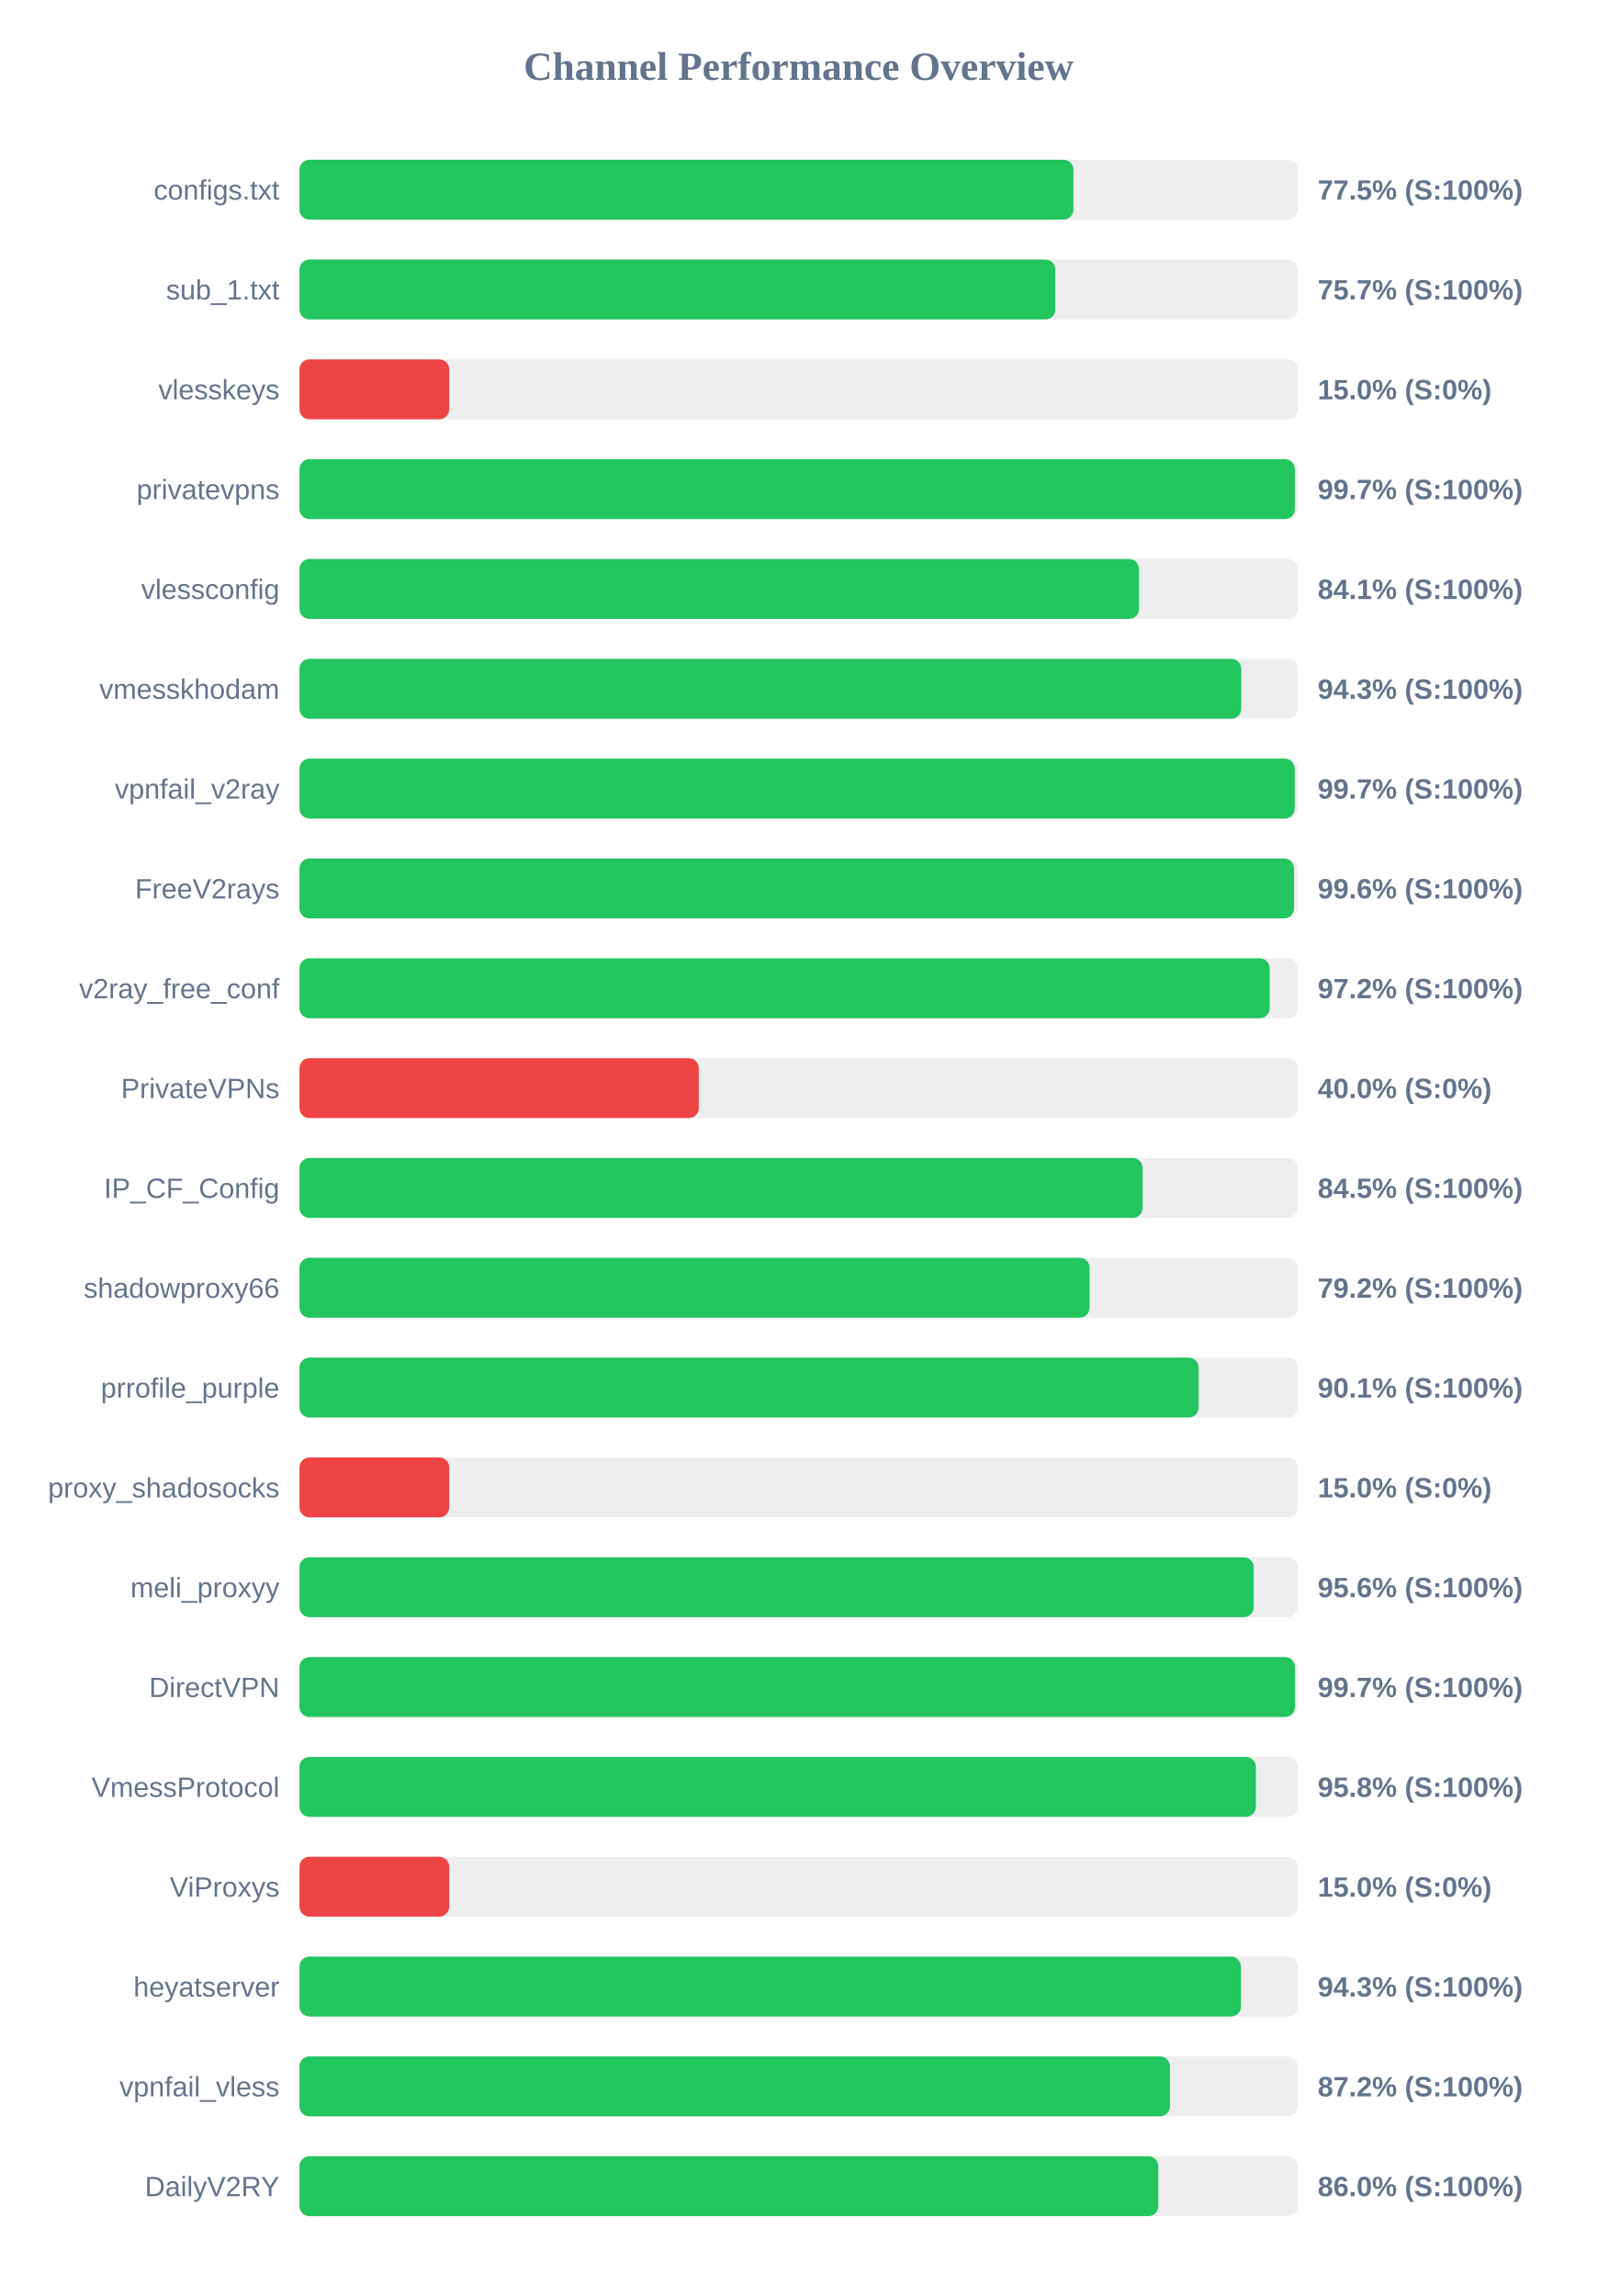
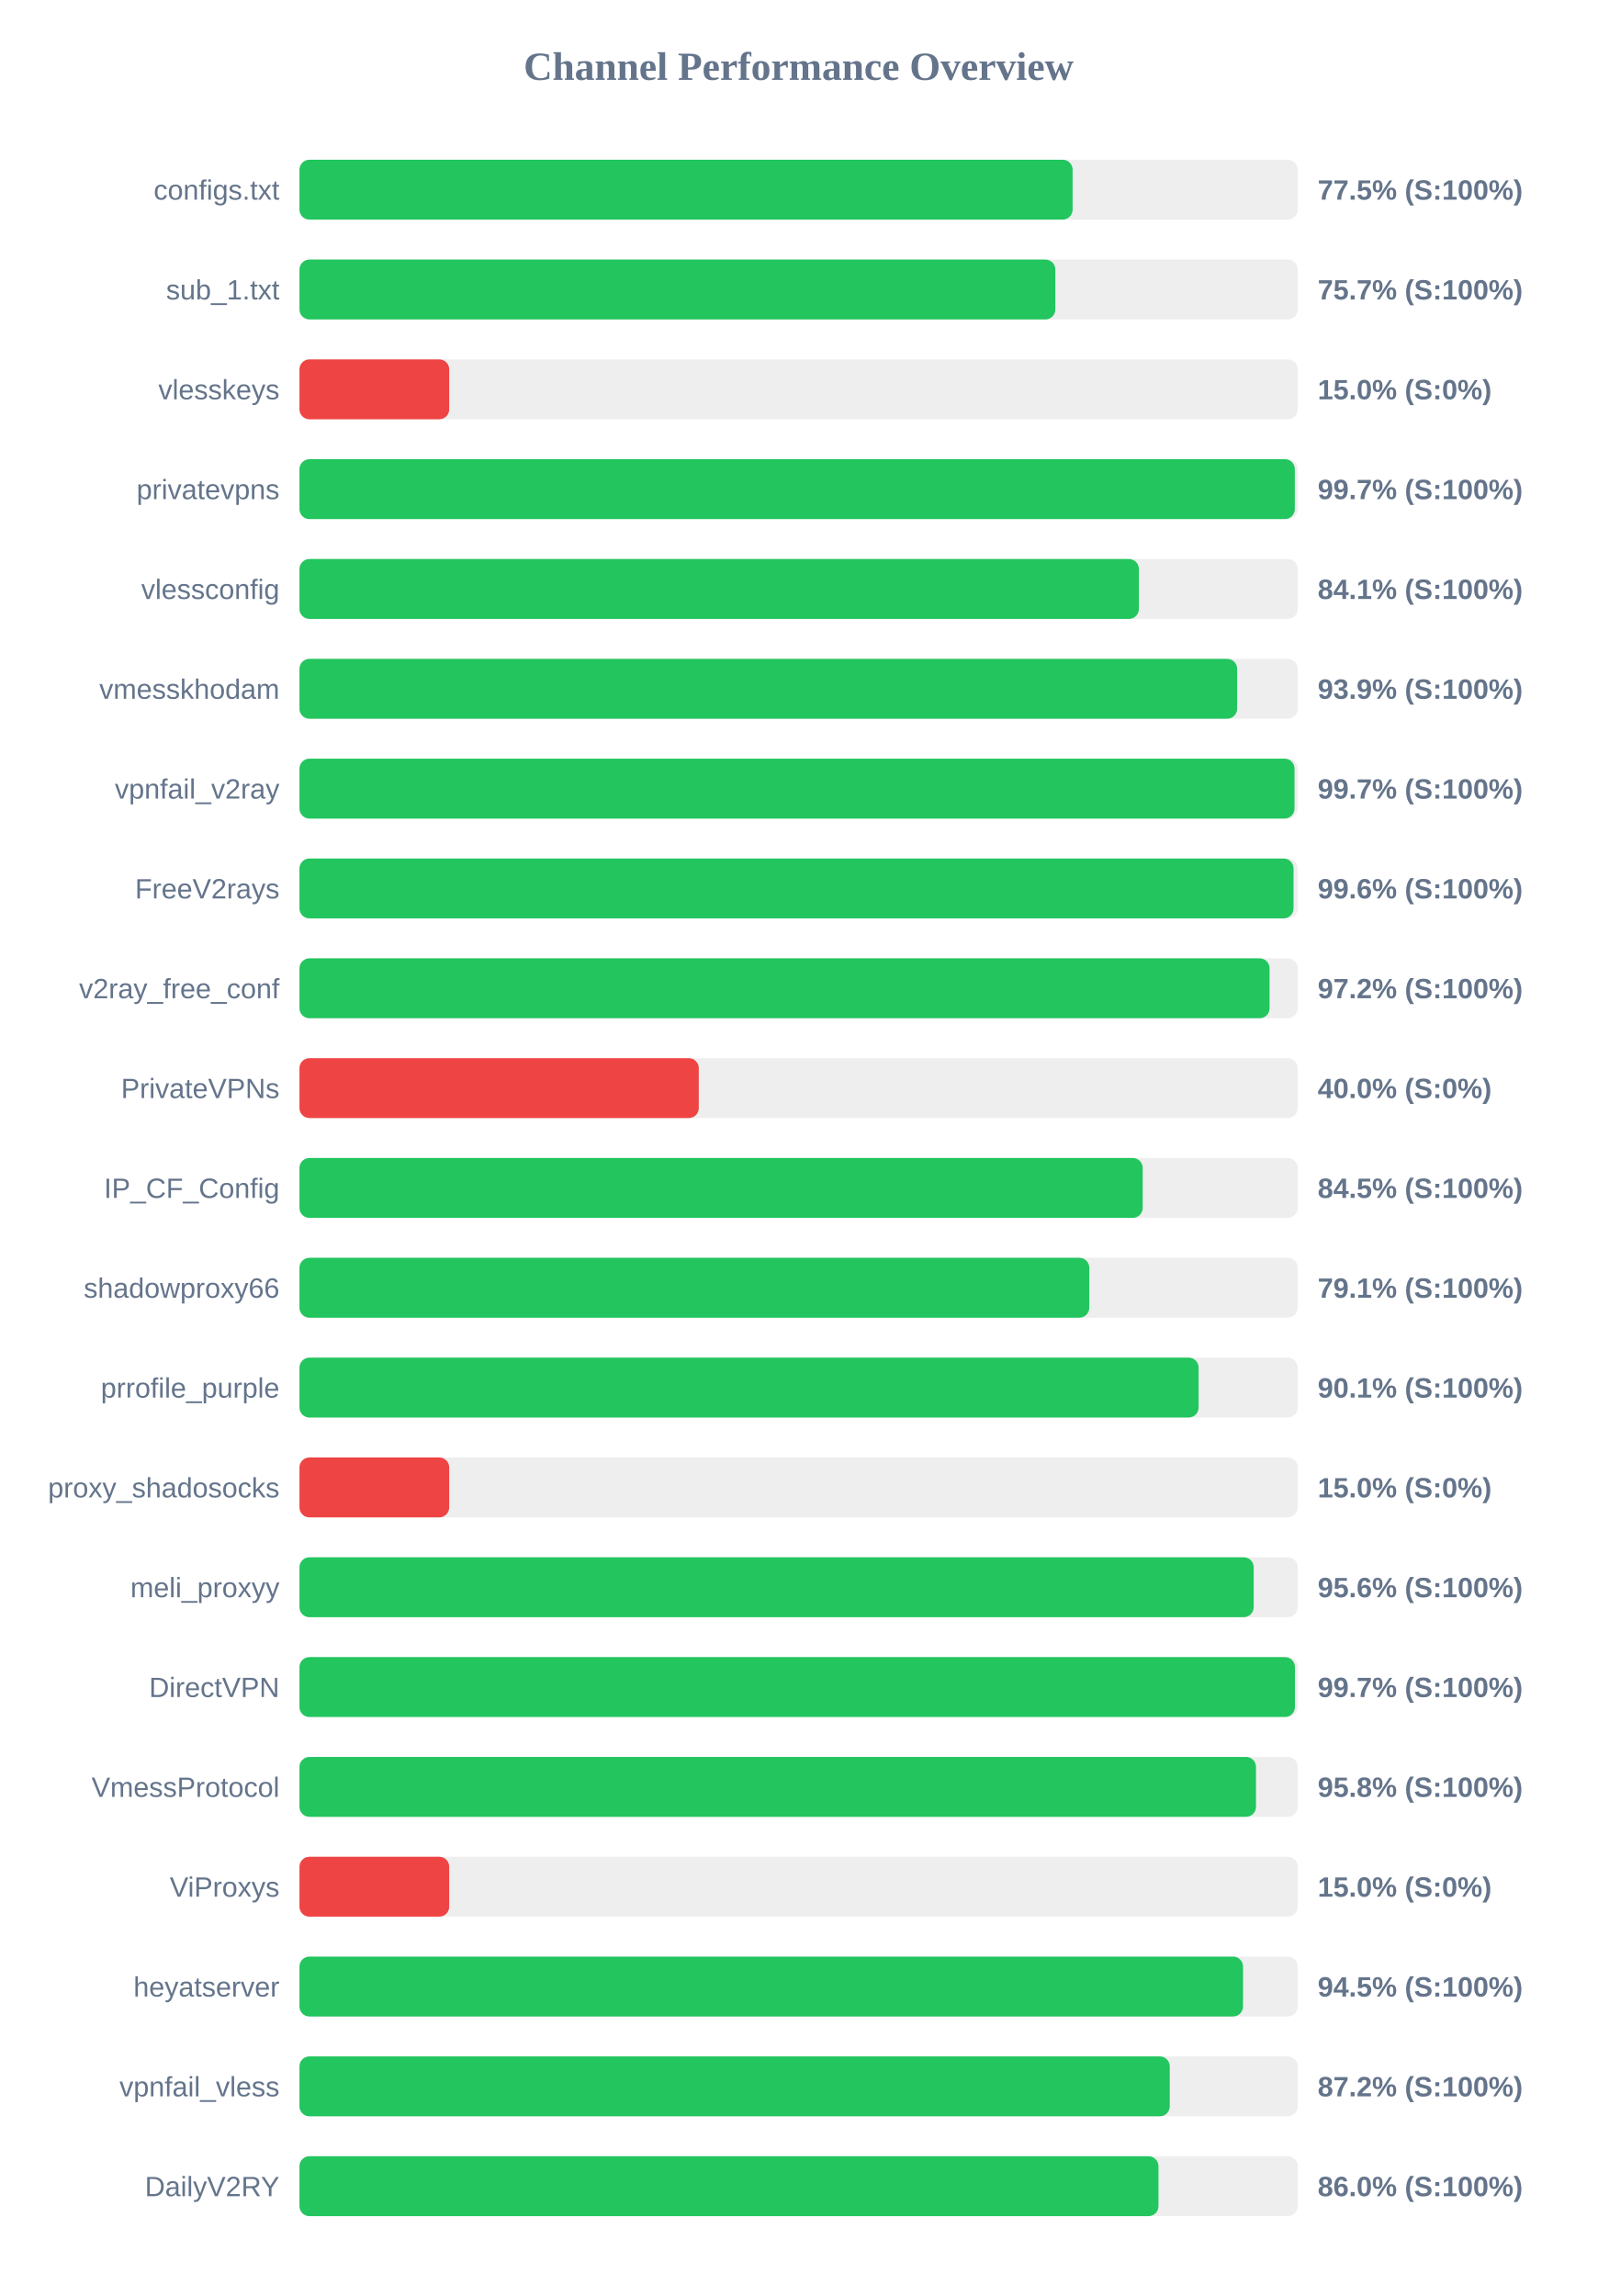
<svg xmlns="http://www.w3.org/2000/svg" width="800" height="1150" version="1.1">
  <style>
        .row { font: 14px Arial; fill: #64748b; }
        .score { font: bold 14px Arial; fill: #64748b; }
    </style>
  <text x="400" y="40" text-anchor="middle" font-size="20px" font-weight="bold" fill="#64748b">Channel Performance Overview</text>
  <rect x="150" y="80" width="500" height="30" fill="#eee" rx="5" />
-   <rect x="150" y="80" width="387.65" height="30" fill="#22c55e" rx="5" />
+   <rect x="150" y="80" width="387.25" height="30" fill="#22c55e" rx="5" />
  <text x="140" y="100" text-anchor="end" class="row">configs.txt</text>
  <text x="660" y="100" text-anchor="start" class="score">77.5% (S:100%)</text>
  <rect x="150" y="130" width="500" height="30" fill="#eee" rx="5" />
  <rect x="150" y="130" width="378.6" height="30" fill="#22c55e" rx="5" />
  <text x="140" y="150" text-anchor="end" class="row">sub_1.txt</text>
  <text x="660" y="150" text-anchor="start" class="score">75.7% (S:100%)</text>
  <rect x="150" y="180" width="500" height="30" fill="#eee" rx="5" />
  <rect x="150" y="180" width="75.0" height="30" fill="#ef4444" rx="5" />
  <text x="140" y="200" text-anchor="end" class="row">vlesskeys</text>
  <text x="660" y="200" text-anchor="start" class="score">15.0% (S:0%)</text>
  <rect x="150" y="230" width="500" height="30" fill="#eee" rx="5" />
  <rect x="150" y="230" width="498.55" height="30" fill="#22c55e" rx="5" />
  <text x="140" y="250" text-anchor="end" class="row">privatevpns</text>
  <text x="660" y="250" text-anchor="start" class="score">99.7% (S:100%)</text>
  <rect x="150" y="280" width="500" height="30" fill="#eee" rx="5" />
-   <rect x="150" y="280" width="420.5" height="30" fill="#22c55e" rx="5" />
+   <rect x="150" y="280" width="420.45" height="30" fill="#22c55e" rx="5" />
  <text x="140" y="300" text-anchor="end" class="row">vlessconfig</text>
  <text x="660" y="300" text-anchor="start" class="score">84.1% (S:100%)</text>
  <rect x="150" y="330" width="500" height="30" fill="#eee" rx="5" />
-   <rect x="150" y="330" width="471.7" height="30" fill="#22c55e" rx="5" />
+   <rect x="150" y="330" width="469.65" height="30" fill="#22c55e" rx="5" />
  <text x="140" y="350" text-anchor="end" class="row">vmesskhodam</text>
-   <text x="660" y="350" text-anchor="start" class="score">94.3% (S:100%)</text>
+   <text x="660" y="350" text-anchor="start" class="score">93.9% (S:100%)</text>
  <rect x="150" y="380" width="500" height="30" fill="#eee" rx="5" />
-   <rect x="150" y="380" width="498.5" height="30" fill="#22c55e" rx="5" />
+   <rect x="150" y="380" width="498.4" height="30" fill="#22c55e" rx="5" />
  <text x="140" y="400" text-anchor="end" class="row">vpnfail_v2ray</text>
  <text x="660" y="400" text-anchor="start" class="score">99.7% (S:100%)</text>
  <rect x="150" y="430" width="500" height="30" fill="#eee" rx="5" />
-   <rect x="150" y="430" width="498.15" height="30" fill="#22c55e" rx="5" />
+   <rect x="150" y="430" width="497.9" height="30" fill="#22c55e" rx="5" />
  <text x="140" y="450" text-anchor="end" class="row">FreeV2rays</text>
  <text x="660" y="450" text-anchor="start" class="score">99.6% (S:100%)</text>
  <rect x="150" y="480" width="500" height="30" fill="#eee" rx="5" />
-   <rect x="150" y="480" width="485.95" height="30" fill="#22c55e" rx="5" />
+   <rect x="150" y="480" width="485.9" height="30" fill="#22c55e" rx="5" />
  <text x="140" y="500" text-anchor="end" class="row">v2ray_free_conf</text>
  <text x="660" y="500" text-anchor="start" class="score">97.2% (S:100%)</text>
  <rect x="150" y="530" width="500" height="30" fill="#eee" rx="5" />
  <rect x="150" y="530" width="200.0" height="30" fill="#ef4444" rx="5" />
  <text x="140" y="550" text-anchor="end" class="row">PrivateVPNs</text>
  <text x="660" y="550" text-anchor="start" class="score">40.0% (S:0%)</text>
  <rect x="150" y="580" width="500" height="30" fill="#eee" rx="5" />
-   <rect x="150" y="580" width="422.3" height="30" fill="#22c55e" rx="5" />
+   <rect x="150" y="580" width="422.35" height="30" fill="#22c55e" rx="5" />
  <text x="140" y="600" text-anchor="end" class="row">IP_CF_Config</text>
  <text x="660" y="600" text-anchor="start" class="score">84.5% (S:100%)</text>
  <rect x="150" y="630" width="500" height="30" fill="#eee" rx="5" />
-   <rect x="150" y="630" width="395.75" height="30" fill="#22c55e" rx="5" />
+   <rect x="150" y="630" width="395.6" height="30" fill="#22c55e" rx="5" />
  <text x="140" y="650" text-anchor="end" class="row">shadowproxy66</text>
-   <text x="660" y="650" text-anchor="start" class="score">79.2% (S:100%)</text>
+   <text x="660" y="650" text-anchor="start" class="score">79.1% (S:100%)</text>
  <rect x="150" y="680" width="500" height="30" fill="#eee" rx="5" />
  <rect x="150" y="680" width="450.35" height="30" fill="#22c55e" rx="5" />
  <text x="140" y="700" text-anchor="end" class="row">prrofile_purple</text>
  <text x="660" y="700" text-anchor="start" class="score">90.1% (S:100%)</text>
  <rect x="150" y="730" width="500" height="30" fill="#eee" rx="5" />
  <rect x="150" y="730" width="75.0" height="30" fill="#ef4444" rx="5" />
  <text x="140" y="750" text-anchor="end" class="row">proxy_shadosocks</text>
  <text x="660" y="750" text-anchor="start" class="score">15.0% (S:0%)</text>
  <rect x="150" y="780" width="500" height="30" fill="#eee" rx="5" />
  <rect x="150" y="780" width="477.95" height="30" fill="#22c55e" rx="5" />
  <text x="140" y="800" text-anchor="end" class="row">meli_proxyy</text>
  <text x="660" y="800" text-anchor="start" class="score">95.6% (S:100%)</text>
  <rect x="150" y="830" width="500" height="30" fill="#eee" rx="5" />
  <rect x="150" y="830" width="498.6" height="30" fill="#22c55e" rx="5" />
  <text x="140" y="850" text-anchor="end" class="row">DirectVPN</text>
  <text x="660" y="850" text-anchor="start" class="score">99.7% (S:100%)</text>
  <rect x="150" y="880" width="500" height="30" fill="#eee" rx="5" />
-   <rect x="150" y="880" width="479.05" height="30" fill="#22c55e" rx="5" />
+   <rect x="150" y="880" width="479.1" height="30" fill="#22c55e" rx="5" />
  <text x="140" y="900" text-anchor="end" class="row">VmessProtocol</text>
  <text x="660" y="900" text-anchor="start" class="score">95.8% (S:100%)</text>
  <rect x="150" y="930" width="500" height="30" fill="#eee" rx="5" />
  <rect x="150" y="930" width="75.0" height="30" fill="#ef4444" rx="5" />
  <text x="140" y="950" text-anchor="end" class="row">ViProxys</text>
  <text x="660" y="950" text-anchor="start" class="score">15.0% (S:0%)</text>
  <rect x="150" y="980" width="500" height="30" fill="#eee" rx="5" />
-   <rect x="150" y="980" width="471.55" height="30" fill="#22c55e" rx="5" />
+   <rect x="150" y="980" width="472.6" height="30" fill="#22c55e" rx="5" />
  <text x="140" y="1000" text-anchor="end" class="row">heyatserver</text>
-   <text x="660" y="1000" text-anchor="start" class="score">94.3% (S:100%)</text>
+   <text x="660" y="1000" text-anchor="start" class="score">94.5% (S:100%)</text>
  <rect x="150" y="1030" width="500" height="30" fill="#eee" rx="5" />
-   <rect x="150" y="1030" width="436.0" height="30" fill="#22c55e" rx="5" />
+   <rect x="150" y="1030" width="435.9" height="30" fill="#22c55e" rx="5" />
  <text x="140" y="1050" text-anchor="end" class="row">vpnfail_vless</text>
  <text x="660" y="1050" text-anchor="start" class="score">87.2% (S:100%)</text>
  <rect x="150" y="1080" width="500" height="30" fill="#eee" rx="5" />
-   <rect x="150" y="1080" width="430.15" height="30" fill="#22c55e" rx="5" />
+   <rect x="150" y="1080" width="430.25" height="30" fill="#22c55e" rx="5" />
  <text x="140" y="1100" text-anchor="end" class="row">DailyV2RY</text>
  <text x="660" y="1100" text-anchor="start" class="score">86.0% (S:100%)</text>
</svg>
